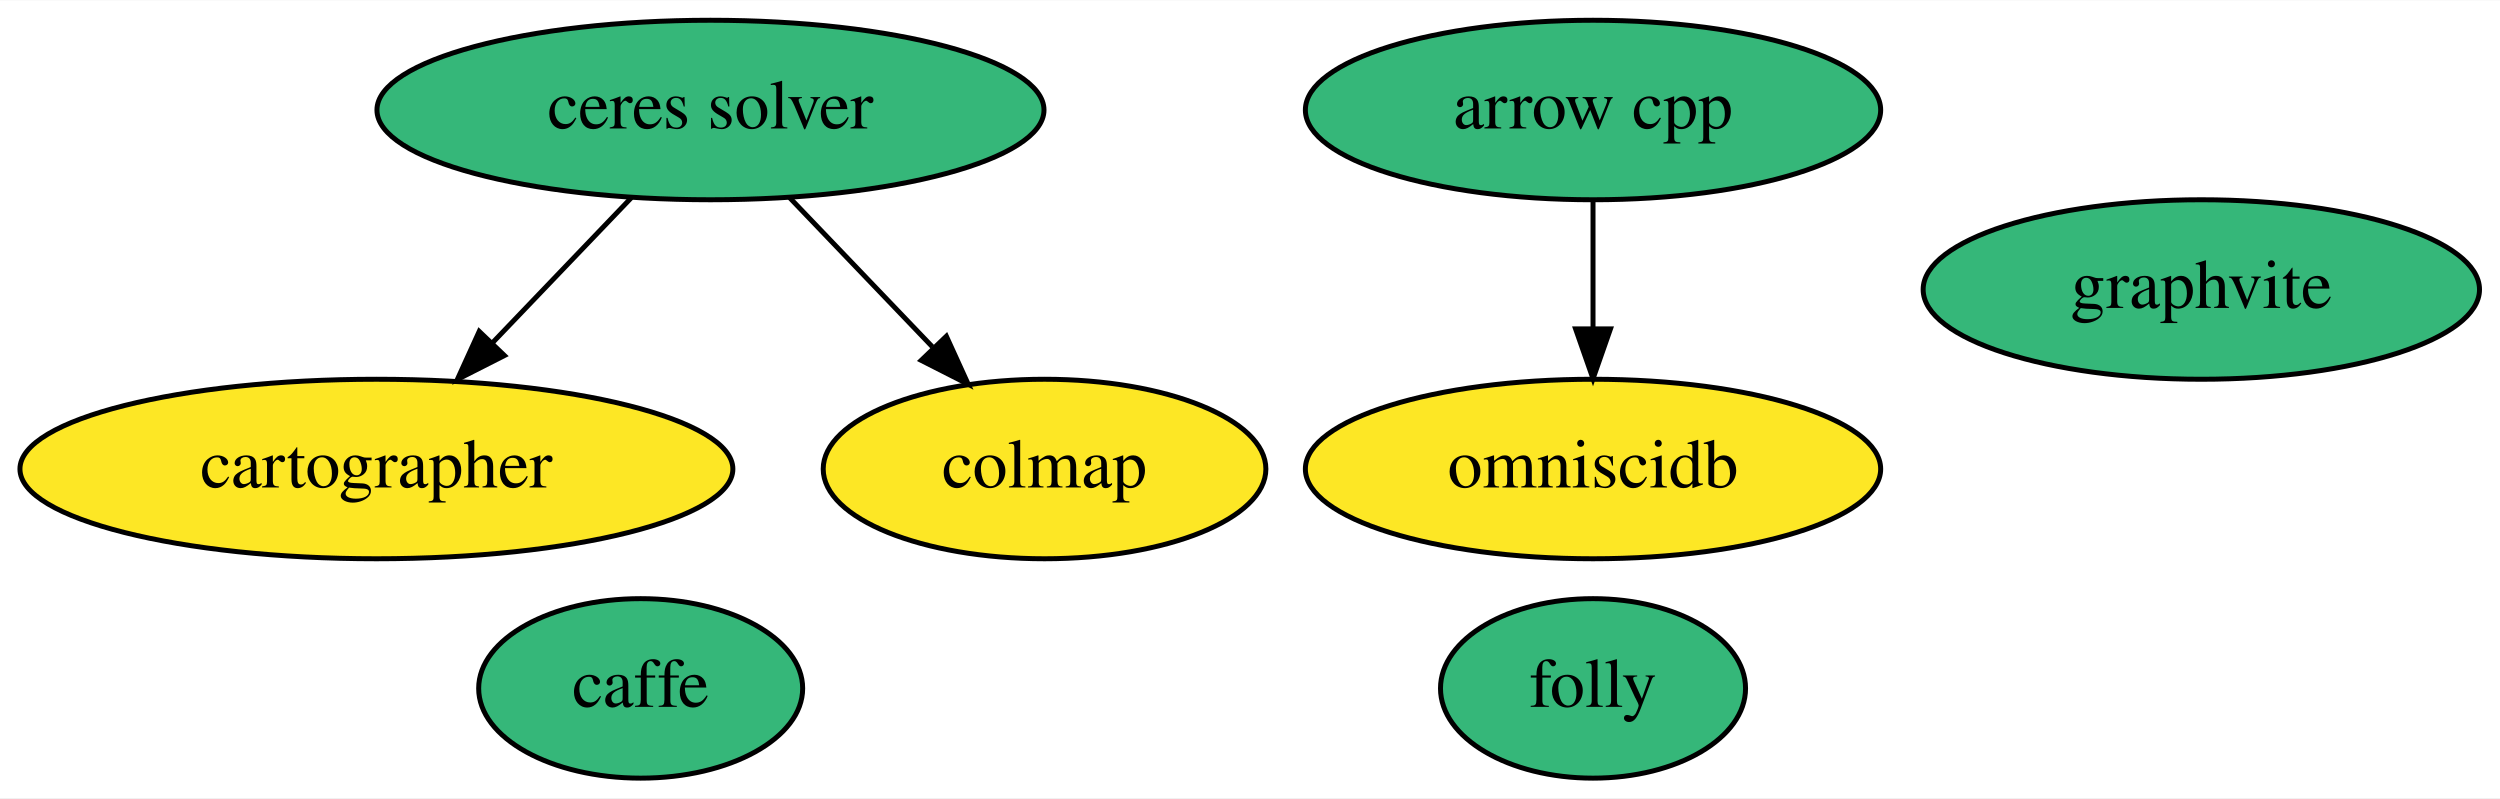
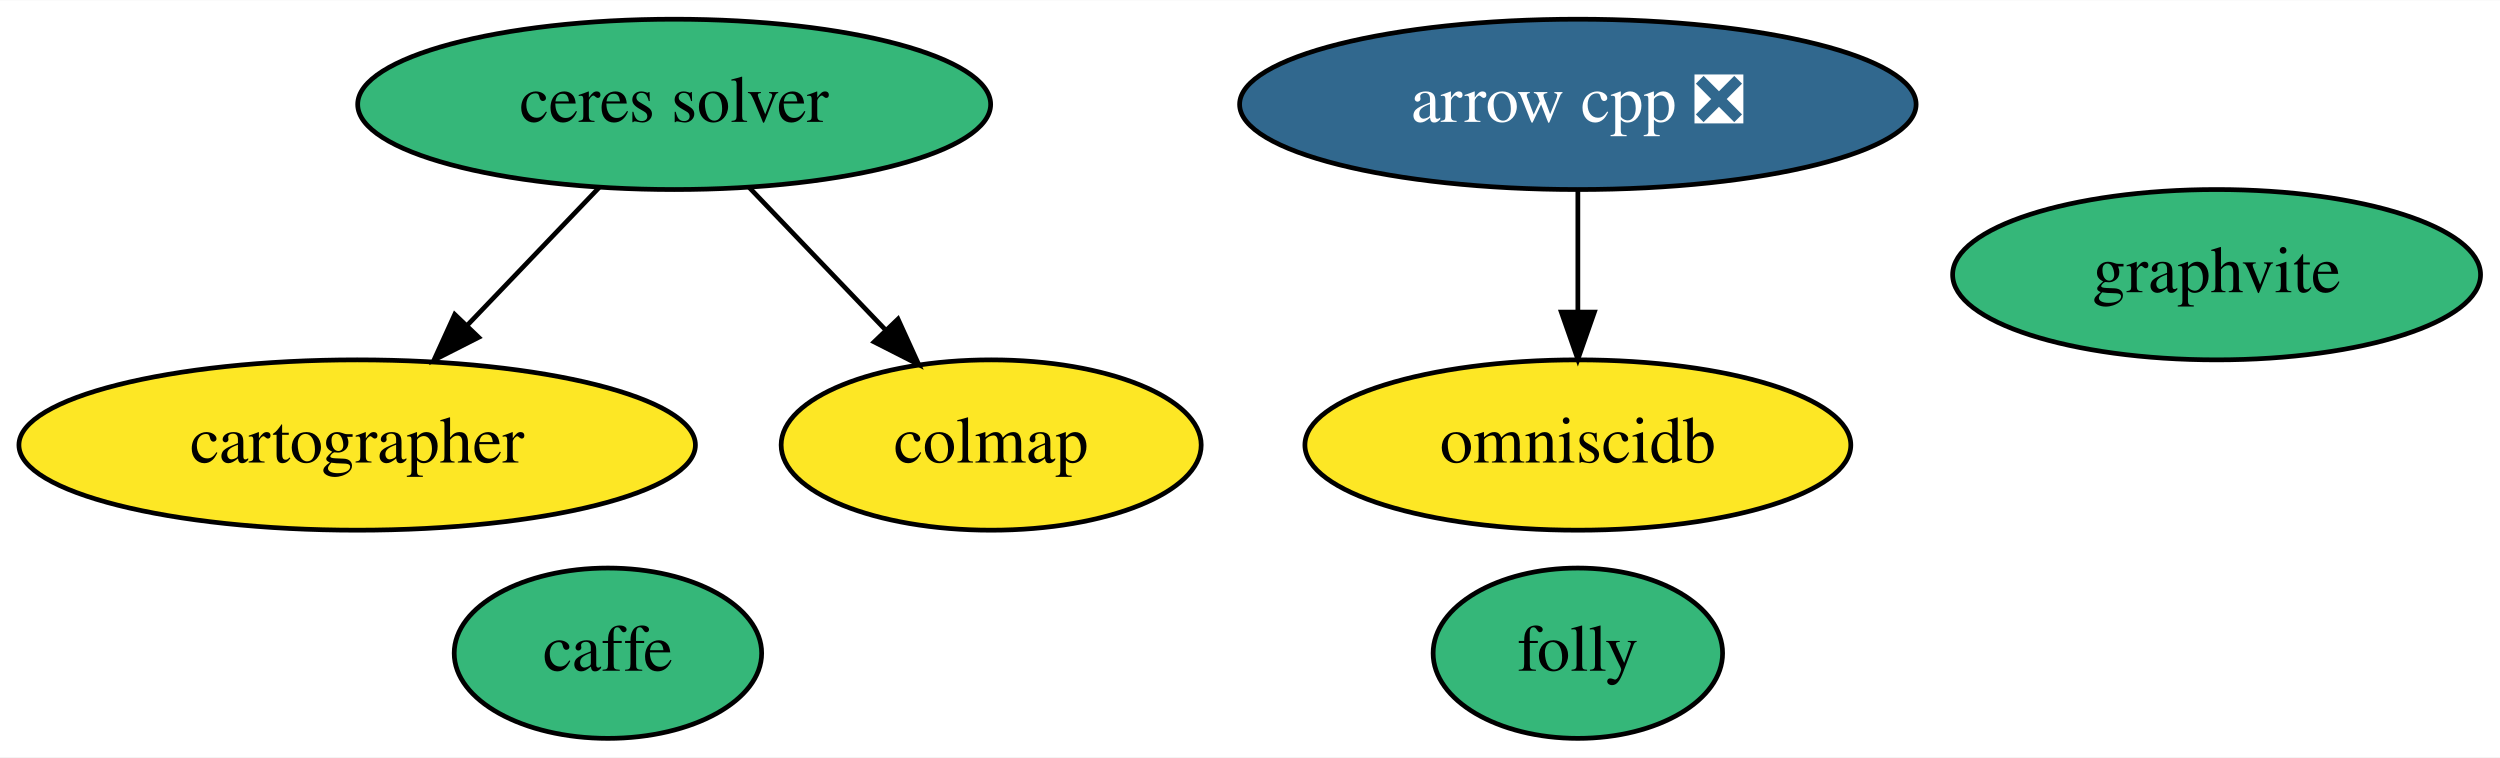
- <svg xmlns="http://www.w3.org/2000/svg" xmlns:xlink="http://www.w3.org/1999/xlink" width="501pt" height="160pt" viewBox="0.00 0.00 501.39 160.00">
+ <svg xmlns="http://www.w3.org/2000/svg" xmlns:xlink="http://www.w3.org/1999/xlink" width="528pt" height="160pt" viewBox="0.00 0.00 528.39 160.00">
  <g id="graph0" class="graph" transform="scale(1 1) rotate(0) translate(4 156)">
-     <polygon fill="white" stroke="transparent" points="-4,4 -4,-156 497.39,-156 497.39,4 -4,4" />
+     <polygon fill="white" stroke="transparent" points="-4,4 -4,-156 524.39,-156 524.39,4 -4,4" />
    <g id="node1" class="node">
      <g id="a_node1">
-         <a xlink:href="https://github.com/conda-forge/arrow-cpp-feedstock" xlink:title="arrow cpp">
-           <ellipse fill="#35b779" stroke="black" cx="315.49" cy="-134" rx="57.69" ry="18" />
-           <text text-anchor="middle" x="315.49" y="-130.3" font-family="Times,serif" font-size="14.00">arrow cpp</text>
+         <a xlink:href="https://github.com/conda-forge/arrow-cpp-feedstock/pull/700" xlink:title="arrow cpp ❎">
+           <ellipse fill="#31688e" stroke="black" cx="329.49" cy="-134" rx="71.49" ry="18" />
+           <text text-anchor="middle" x="329.49" y="-130.3" font-family="Times,serif" font-size="14.00" fill="white">arrow cpp ❎</text>
        </a>
      </g>
    </g>
    <g id="node5" class="node">
      <g id="a_node5">
        <a xlink:href="https://github.com/conda-forge/omniscidb-feedstock" xlink:title="omniscidb">
-           <ellipse fill="#fde725" stroke="black" cx="315.49" cy="-62" rx="57.69" ry="18" />
-           <text text-anchor="middle" x="315.49" y="-58.3" font-family="Times,serif" font-size="14.00">omniscidb</text>
+           <ellipse fill="#fde725" stroke="black" cx="329.49" cy="-62" rx="57.69" ry="18" />
+           <text text-anchor="middle" x="329.49" y="-58.3" font-family="Times,serif" font-size="14.00">omniscidb</text>
        </a>
      </g>
    </g>
    <g id="edge1" class="edge">
-       <path fill="none" stroke="black" d="M315.49,-115.7C315.49,-107.98 315.49,-98.71 315.49,-90.11" />
-       <polygon fill="black" stroke="black" points="318.99,-90.1 315.49,-80.1 311.99,-90.1 318.99,-90.1" />
+       <path fill="none" stroke="black" d="M329.49,-115.7C329.49,-107.98 329.49,-98.71 329.49,-90.11" />
+       <polygon fill="black" stroke="black" points="332.99,-90.1 329.49,-80.1 325.99,-90.1 332.99,-90.1" />
    </g>
    <g id="node2" class="node">
      <g id="a_node2">
        <a xlink:href="https://github.com/conda-forge/caffe-feedstock" xlink:title="caffe">
          <ellipse fill="#35b779" stroke="black" cx="124.49" cy="-18" rx="32.49" ry="18" />
          <text text-anchor="middle" x="124.49" y="-14.3" font-family="Times,serif" font-size="14.00">caffe</text>
        </a>
      </g>
    </g>
    <g id="node3" class="node">
      <g id="a_node3">
        <a xlink:href="https://github.com/conda-forge/ceres-solver-feedstock" xlink:title="ceres solver">
          <ellipse fill="#35b779" stroke="black" cx="138.49" cy="-134" rx="66.89" ry="18" />
          <text text-anchor="middle" x="138.49" y="-130.3" font-family="Times,serif" font-size="14.00">ceres solver</text>
        </a>
      </g>
    </g>
    <g id="node4" class="node">
      <g id="a_node4">
        <a xlink:href="https://github.com/conda-forge/cartographer-feedstock" xlink:title="cartographer">
          <ellipse fill="#fde725" stroke="black" cx="71.49" cy="-62" rx="71.49" ry="18" />
          <text text-anchor="middle" x="71.49" y="-58.3" font-family="Times,serif" font-size="14.00">cartographer</text>
        </a>
      </g>
    </g>
    <g id="edge2" class="edge">
      <path fill="none" stroke="black" d="M122.62,-116.41C114.31,-107.73 103.98,-96.95 94.79,-87.34" />
      <polygon fill="black" stroke="black" points="97.17,-84.76 87.72,-79.96 92.11,-89.6 97.17,-84.76" />
    </g>
    <g id="node6" class="node">
      <g id="a_node6">
        <a xlink:href="https://github.com/conda-forge/colmap-feedstock" xlink:title="colmap">
          <ellipse fill="#fde725" stroke="black" cx="205.49" cy="-62" rx="44.39" ry="18" />
          <text text-anchor="middle" x="205.49" y="-58.3" font-family="Times,serif" font-size="14.00">colmap</text>
        </a>
      </g>
    </g>
    <g id="edge3" class="edge">
      <path fill="none" stroke="black" d="M154.37,-116.41C162.92,-107.48 173.61,-96.31 183,-86.5" />
      <polygon fill="black" stroke="black" points="185.8,-88.63 190.19,-78.99 180.75,-83.79 185.8,-88.63" />
    </g>
    <g id="node7" class="node">
      <g id="a_node7">
        <a xlink:href="https://github.com/conda-forge/folly-feedstock" xlink:title="folly">
-           <ellipse fill="#35b779" stroke="black" cx="315.49" cy="-18" rx="30.59" ry="18" />
-           <text text-anchor="middle" x="315.49" y="-14.3" font-family="Times,serif" font-size="14.00">folly</text>
+           <ellipse fill="#35b779" stroke="black" cx="329.49" cy="-18" rx="30.59" ry="18" />
+           <text text-anchor="middle" x="329.49" y="-14.3" font-family="Times,serif" font-size="14.00">folly</text>
        </a>
      </g>
    </g>
    <g id="node8" class="node">
      <g id="a_node8">
        <a xlink:href="https://github.com/conda-forge/graphvite-feedstock" xlink:title="graphvite">
-           <ellipse fill="#35b779" stroke="black" cx="437.49" cy="-98" rx="55.79" ry="18" />
-           <text text-anchor="middle" x="437.49" y="-94.3" font-family="Times,serif" font-size="14.00">graphvite</text>
+           <ellipse fill="#35b779" stroke="black" cx="464.49" cy="-98" rx="55.79" ry="18" />
+           <text text-anchor="middle" x="464.49" y="-94.3" font-family="Times,serif" font-size="14.00">graphvite</text>
        </a>
      </g>
    </g>
  </g>
</svg>
